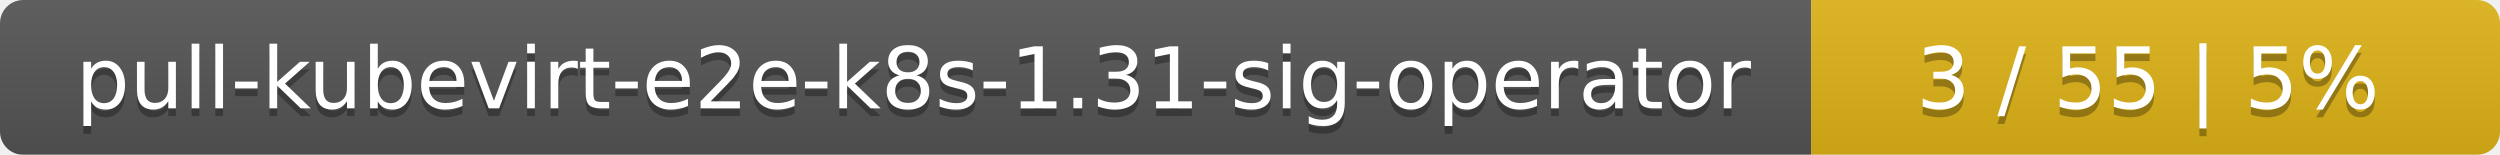
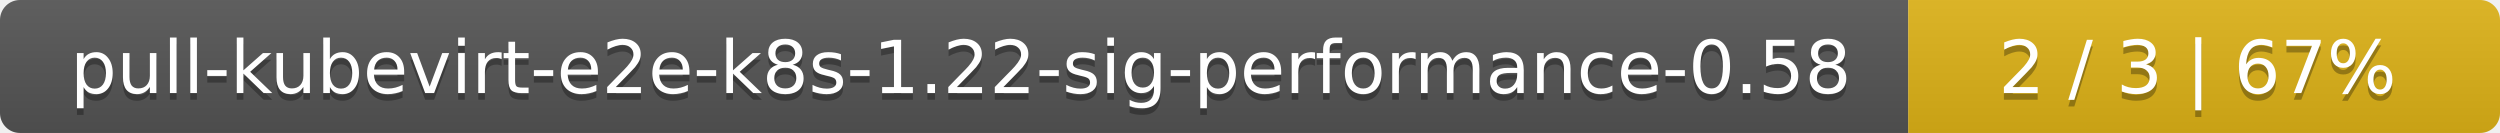
- <svg xmlns="http://www.w3.org/2000/svg" width="323" height="20">
+ <svg xmlns="http://www.w3.org/2000/svg" width="376" height="20">
  <linearGradient id="smooth" x2="0" y2="100%">
    <stop offset="0" stop-color="#bbb" stop-opacity=".1" />
    <stop offset="1" stop-opacity=".1" />
  </linearGradient>
  <mask id="round">
-     <rect width="323" height="20" rx="3" fill="#fff" />
+     <rect width="376" height="20" rx="3" fill="#fff" />
  </mask>
  <g mask="url(#round)">
-     <rect width="234" height="20" fill="#555" />
-     <rect x="234" width="89" height="20" fill="#dfb317" />
-     <rect width="323" height="20" fill="url(#smooth)" />
+     <rect width="287" height="20" fill="#555" />
+     <rect x="287" width="89" height="20" fill="#dfb317" />
+     <rect width="376" height="20" fill="url(#smooth)" />
  </g>
  <g fill="#fff" text-anchor="middle" font-family="DejaVu Sans,Verdana,Geneva,sans-serif" font-size="11">
-     <text x="118" y="15" fill="#010101" fill-opacity=".3">pull-kubevirt-e2e-k8s-1.31-sig-operator</text>
-     <text x="118" y="14">pull-kubevirt-e2e-k8s-1.31-sig-operator</text>
-     <text x="277.5" y="15" fill="#010101" fill-opacity=".3">3 / 55    |    5%</text>
-     <text x="277.5" y="14">3 / 55    |    5%</text>
+     <text x="144.5" y="15" fill="#010101" fill-opacity=".3">pull-kubevirt-e2e-k8s-1.22-sig-performance-0.58</text>
+     <text x="144.5" y="14">pull-kubevirt-e2e-k8s-1.22-sig-performance-0.58</text>
+     <text x="330.5" y="15" fill="#010101" fill-opacity=".3">2 / 3    |    67%</text>
+     <text x="330.5" y="14">2 / 3    |    67%</text>
  </g>
</svg>
